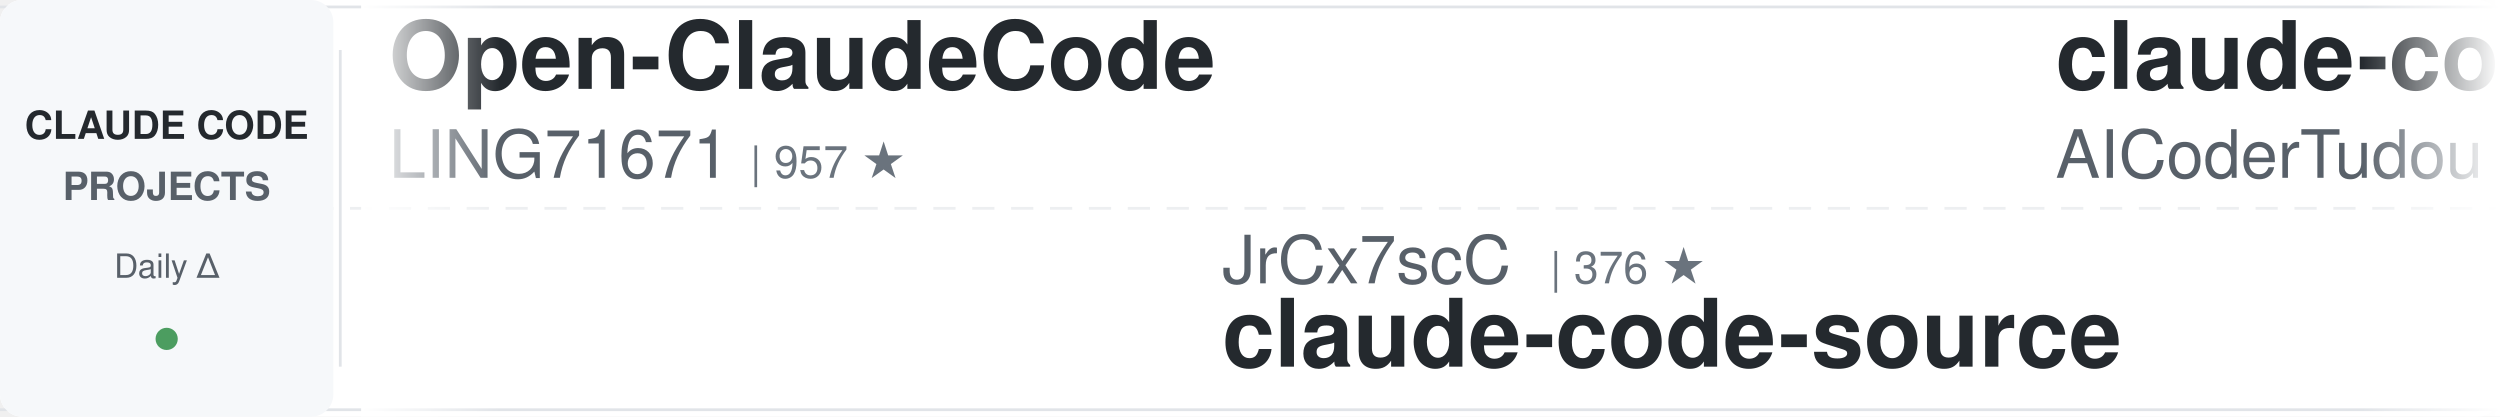
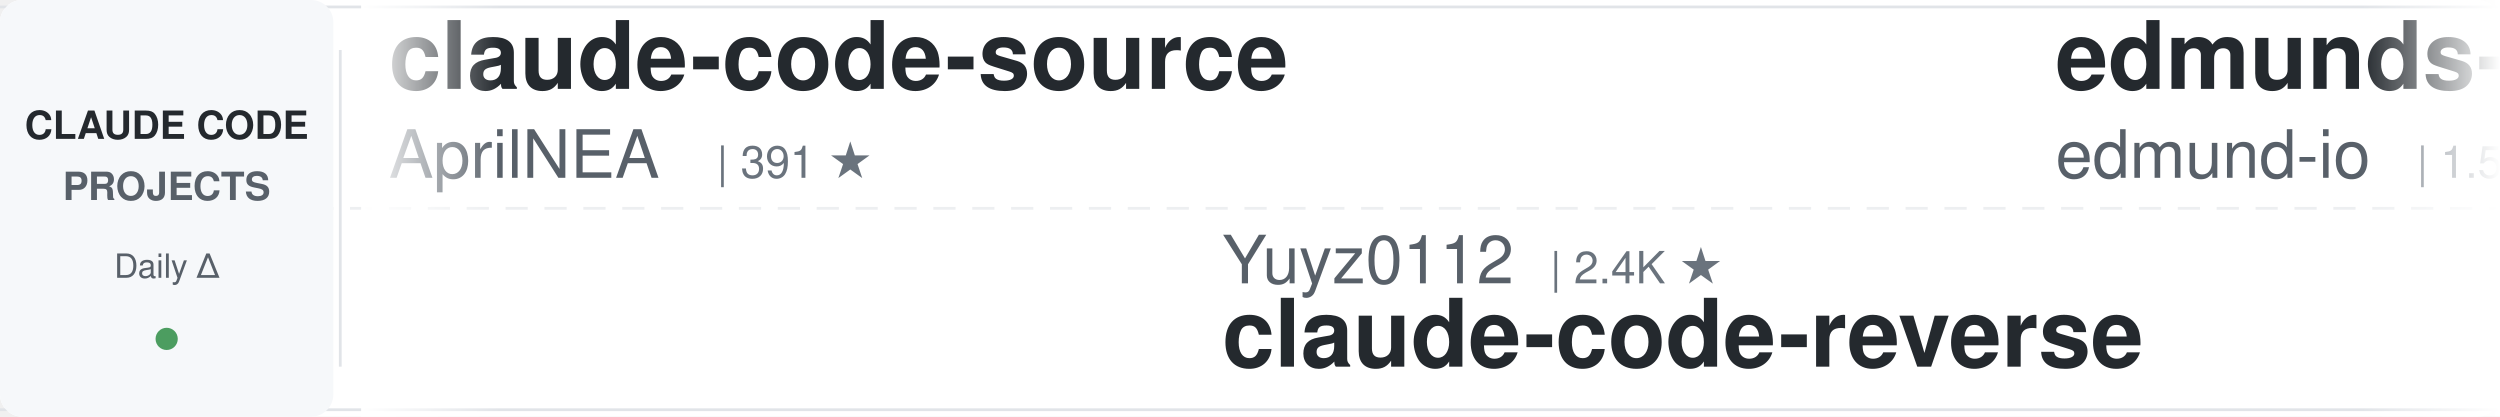
<svg xmlns="http://www.w3.org/2000/svg" width="900" height="150">
  <defs>
    <linearGradient id="leftFade" x1="0%" y1="0%" x2="100%" y2="0%">
      <stop offset="0%" style="stop-color:#ffffff;stop-opacity:1" />
      <stop offset="100%" style="stop-color:#ffffff;stop-opacity:0" />
    </linearGradient>
    <linearGradient id="rightFade" x1="0%" y1="0%" x2="100%" y2="0%">
      <stop offset="0%" style="stop-color:#ffffff;stop-opacity:0" />
      <stop offset="100%" style="stop-color:#ffffff;stop-opacity:1" />
    </linearGradient>
  </defs>
  <rect width="900" height="150" fill="#ffffff" rx="8" />
  <rect x="0" y="2" width="900" height="1" fill="#e1e4e8" />
  <rect x="0" y="147" width="900" height="1" fill="#e1e4e8" />
  <line x1="0" y1="75" x2="900" y2="75" stroke="#e1e4e8" stroke-width="1" stroke-dasharray="8 6" opacity="0.6" />
  <rect x="0" y="0" width="120" height="150" fill="#f6f8fa" rx="8" />
  <text x="60" y="50" font-family="-apple-system, BlinkMacSystemFont, 'Segoe UI', Helvetica, Arial, sans-serif" font-size="14" font-weight="600" fill="#24292e" text-anchor="middle">CLAUDE CODE</text>
  <text x="60" y="72" font-family="-apple-system, BlinkMacSystemFont, 'Segoe UI', Helvetica, Arial, sans-serif" font-size="14" font-weight="600" fill="#586069" text-anchor="middle">PROJECTS</text>
  <text x="60" y="100" font-family="-apple-system, BlinkMacSystemFont, 'Segoe UI', Helvetica, Arial, sans-serif" font-size="12" font-weight="500" fill="#586069" text-anchor="middle">Daily Δ</text>
  <circle cx="60" cy="122" r="4" fill="#22863a" opacity="0.8" />
  <rect x="122" y="18" width="1" height="114" fill="#e1e4e8" />
  <clipPath id="tickerClip">
    <rect x="130" y="0" width="770" height="150" />
  </clipPath>
  <g clip-path="url(#tickerClip)">
    <g id="tickerItems">
      <animateTransform attributeName="transform" attributeType="XML" type="translate" from="0 0" to="-3000 0" dur="54s" repeatCount="indefinite" />
      <g transform="translate(0, 0)">
-         <text x="140" y="32" font-family="-apple-system, BlinkMacSystemFont, 'Segoe UI', Helvetica, Arial, sans-serif" font-size="34" font-weight="600" fill="#24292e">Open-ClaudeCode</text>
-         <text x="140" y="64" font-family="-apple-system, BlinkMacSystemFont, 'Segoe UI', Helvetica, Arial, sans-serif" font-size="24" font-weight="400" fill="#586069">LING71671</text>
-         <text x="270" y="64" font-family="-apple-system, BlinkMacSystemFont, 'Segoe UI', Helvetica, Arial, sans-serif" font-size="16" font-weight="500" fill="#6a737d">| 957 ★</text>
+         <text x="140" y="32" font-family="-apple-system, BlinkMacSystemFont, 'Segoe UI', Helvetica, Arial, sans-serif" font-size="34" font-weight="600" fill="#24292e">claude-code-source</text>
+         <text x="140" y="64" font-family="-apple-system, BlinkMacSystemFont, 'Segoe UI', Helvetica, Arial, sans-serif" font-size="24" font-weight="400" fill="#586069">AprilNEA</text>
+         <text x="258" y="64" font-family="-apple-system, BlinkMacSystemFont, 'Segoe UI', Helvetica, Arial, sans-serif" font-size="16" font-weight="500" fill="#6a737d">| 391 ★</text>
      </g>
      <g transform="translate(300, 0)">
+         <text x="140" y="102" font-family="-apple-system, BlinkMacSystemFont, 'Segoe UI', Helvetica, Arial, sans-serif" font-size="24" font-weight="400" fill="#586069">Yuyz0112</text>
+         <text x="258" y="102" font-family="-apple-system, BlinkMacSystemFont, 'Segoe UI', Helvetica, Arial, sans-serif" font-size="16" font-weight="500" fill="#6a737d">| 2.4K ★</text>
+         <text x="140" y="132" font-family="-apple-system, BlinkMacSystemFont, 'Segoe UI', Helvetica, Arial, sans-serif" font-size="34" font-weight="600" fill="#24292e">claude-code-reverse</text>
+       </g>
+       <g transform="translate(600, 0)">
+         <text x="140" y="32" font-family="-apple-system, BlinkMacSystemFont, 'Segoe UI', Helvetica, Arial, sans-serif" font-size="34" font-weight="600" fill="#24292e">edmunds-claude-code</text>
+         <text x="140" y="64" font-family="-apple-system, BlinkMacSystemFont, 'Segoe UI', Helvetica, Arial, sans-serif" font-size="24" font-weight="400" fill="#586069">edmund-io</text>
+         <text x="270" y="64" font-family="-apple-system, BlinkMacSystemFont, 'Segoe UI', Helvetica, Arial, sans-serif" font-size="16" font-weight="500" fill="#6a737d">| 1.5K ★</text>
+       </g>
+       <g transform="translate(900, 0)">
+         <text x="140" y="102" font-family="-apple-system, BlinkMacSystemFont, 'Segoe UI', Helvetica, Arial, sans-serif" font-size="24" font-weight="400" fill="#586069">multica-ai</text>
+         <text x="282" y="102" font-family="-apple-system, BlinkMacSystemFont, 'Segoe UI', Helvetica, Arial, sans-serif" font-size="16" font-weight="500" fill="#6a737d">| 215.1K ★</text>
+         <text x="140" y="132" font-family="-apple-system, BlinkMacSystemFont, 'Segoe UI', Helvetica, Arial, sans-serif" font-size="34" font-weight="600" fill="#24292e">andrej-karpathy-skills</text>
+       </g>
+       <g transform="translate(1200, 0)">
+         <text x="140" y="32" font-family="-apple-system, BlinkMacSystemFont, 'Segoe UI', Helvetica, Arial, sans-serif" font-size="34" font-weight="600" fill="#24292e">claude-code-proxy</text>
+         <text x="140" y="64" font-family="-apple-system, BlinkMacSystemFont, 'Segoe UI', Helvetica, Arial, sans-serif" font-size="24" font-weight="400" fill="#586069">1rgs</text>
+         <text x="210" y="64" font-family="-apple-system, BlinkMacSystemFont, 'Segoe UI', Helvetica, Arial, sans-serif" font-size="16" font-weight="500" fill="#6a737d">| 3.8K ★</text>
+       </g>
+       <g transform="translate(1500, 0)">
+         <text x="140" y="102" font-family="-apple-system, BlinkMacSystemFont, 'Segoe UI', Helvetica, Arial, sans-serif" font-size="24" font-weight="400" fill="#586069">wanshuiyin</text>
+         <text x="282" y="102" font-family="-apple-system, BlinkMacSystemFont, 'Segoe UI', Helvetica, Arial, sans-serif" font-size="16" font-weight="500" fill="#6a737d">| 16.6K ★</text>
+         <text x="140" y="132" font-family="-apple-system, BlinkMacSystemFont, 'Segoe UI', Helvetica, Arial, sans-serif" font-size="34" font-weight="600" fill="#24292e">Auto-claude-code-researc...</text>
+       </g>
+       <g transform="translate(1800, 0)">
+         <text x="140" y="32" font-family="-apple-system, BlinkMacSystemFont, 'Segoe UI', Helvetica, Arial, sans-serif" font-size="34" font-weight="600" fill="#24292e">claude_codex_bridge</text>
+         <text x="140" y="64" font-family="-apple-system, BlinkMacSystemFont, 'Segoe UI', Helvetica, Arial, sans-serif" font-size="24" font-weight="400" fill="#586069">SeemSeam</text>
+         <text x="258" y="64" font-family="-apple-system, BlinkMacSystemFont, 'Segoe UI', Helvetica, Arial, sans-serif" font-size="16" font-weight="500" fill="#6a737d">| 3.5K ★</text>
+       </g>
+       <g transform="translate(2100, 0)">
        <text x="140" y="102" font-family="-apple-system, BlinkMacSystemFont, 'Segoe UI', Helvetica, Arial, sans-serif" font-size="24" font-weight="400" fill="#586069">JrCx7scC</text>
        <text x="258" y="102" font-family="-apple-system, BlinkMacSystemFont, 'Segoe UI', Helvetica, Arial, sans-serif" font-size="16" font-weight="500" fill="#6a737d">| 376 ★</text>
        <text x="140" y="132" font-family="-apple-system, BlinkMacSystemFont, 'Segoe UI', Helvetica, Arial, sans-serif" font-size="34" font-weight="600" fill="#24292e">claude-code-source</text>
      </g>
-       <g transform="translate(600, 0)">
-         <text x="140" y="32" font-family="-apple-system, BlinkMacSystemFont, 'Segoe UI', Helvetica, Arial, sans-serif" font-size="34" font-weight="600" fill="#24292e">claude-code-tudou</text>
-         <text x="140" y="64" font-family="-apple-system, BlinkMacSystemFont, 'Segoe UI', Helvetica, Arial, sans-serif" font-size="24" font-weight="400" fill="#586069">AICoderTudou</text>
-         <text x="306" y="64" font-family="-apple-system, BlinkMacSystemFont, 'Segoe UI', Helvetica, Arial, sans-serif" font-size="16" font-weight="500" fill="#6a737d">| 494 ★</text>
+       <g transform="translate(2400, 0)">
+         <text x="140" y="32" font-family="-apple-system, BlinkMacSystemFont, 'Segoe UI', Helvetica, Arial, sans-serif" font-size="34" font-weight="600" fill="#24292e">claude-code-from-scratch</text>
+         <text x="140" y="64" font-family="-apple-system, BlinkMacSystemFont, 'Segoe UI', Helvetica, Arial, sans-serif" font-size="24" font-weight="400" fill="#586069">Windy3f3f3f3f</text>
+         <text x="318" y="64" font-family="-apple-system, BlinkMacSystemFont, 'Segoe UI', Helvetica, Arial, sans-serif" font-size="16" font-weight="500" fill="#6a737d">| 2.7K ★</text>
      </g>
-       <g transform="translate(900, 0)">
-         <text x="140" y="102" font-family="-apple-system, BlinkMacSystemFont, 'Segoe UI', Helvetica, Arial, sans-serif" font-size="24" font-weight="400" fill="#586069">musistudio</text>
-         <text x="282" y="102" font-family="-apple-system, BlinkMacSystemFont, 'Segoe UI', Helvetica, Arial, sans-serif" font-size="16" font-weight="500" fill="#6a737d">| 37.4K ★</text>
-         <text x="140" y="132" font-family="-apple-system, BlinkMacSystemFont, 'Segoe UI', Helvetica, Arial, sans-serif" font-size="34" font-weight="600" fill="#24292e">claude-code-router</text>
+       <g transform="translate(2700, 0)">
+         <text x="140" y="102" font-family="-apple-system, BlinkMacSystemFont, 'Segoe UI', Helvetica, Arial, sans-serif" font-size="24" font-weight="400" fill="#586069">huangserva</text>
+         <text x="282" y="102" font-family="-apple-system, BlinkMacSystemFont, 'Segoe UI', Helvetica, Arial, sans-serif" font-size="16" font-weight="500" fill="#6a737d">| 631 ★</text>
+         <text x="140" y="132" font-family="-apple-system, BlinkMacSystemFont, 'Segoe UI', Helvetica, Arial, sans-serif" font-size="34" font-weight="600" fill="#24292e">claude-code-cli</text>
      </g>
-       <g transform="translate(1200, 0)">
-         <text x="140" y="32" font-family="-apple-system, BlinkMacSystemFont, 'Segoe UI', Helvetica, Arial, sans-serif" font-size="34" font-weight="600" fill="#24292e">ClaudeCodeAgents</text>
-         <text x="140" y="64" font-family="-apple-system, BlinkMacSystemFont, 'Segoe UI', Helvetica, Arial, sans-serif" font-size="24" font-weight="400" fill="#586069">darcyegb</text>
-         <text x="258" y="64" font-family="-apple-system, BlinkMacSystemFont, 'Segoe UI', Helvetica, Arial, sans-serif" font-size="16" font-weight="500" fill="#6a737d">| 768 ★</text>
+       <g transform="translate(3000, 0)">
+         <text x="140" y="32" font-family="-apple-system, BlinkMacSystemFont, 'Segoe UI', Helvetica, Arial, sans-serif" font-size="34" font-weight="600" fill="#24292e">claude-code-source</text>
+         <text x="140" y="64" font-family="-apple-system, BlinkMacSystemFont, 'Segoe UI', Helvetica, Arial, sans-serif" font-size="24" font-weight="400" fill="#586069">AprilNEA</text>
+         <text x="258" y="64" font-family="-apple-system, BlinkMacSystemFont, 'Segoe UI', Helvetica, Arial, sans-serif" font-size="16" font-weight="500" fill="#6a737d">| 391 ★</text>
      </g>
-       <g transform="translate(1500, 0)">
-         <text x="140" y="102" font-family="-apple-system, BlinkMacSystemFont, 'Segoe UI', Helvetica, Arial, sans-serif" font-size="24" font-weight="400" fill="#586069">liuup</text>
-         <text x="222" y="102" font-family="-apple-system, BlinkMacSystemFont, 'Segoe UI', Helvetica, Arial, sans-serif" font-size="16" font-weight="500" fill="#6a737d">| 4.0K ★</text>
-         <text x="140" y="132" font-family="-apple-system, BlinkMacSystemFont, 'Segoe UI', Helvetica, Arial, sans-serif" font-size="34" font-weight="600" fill="#24292e">claude-code-analysis</text>
+       <g transform="translate(3300, 0)">
+         <text x="140" y="102" font-family="-apple-system, BlinkMacSystemFont, 'Segoe UI', Helvetica, Arial, sans-serif" font-size="24" font-weight="400" fill="#586069">Yuyz0112</text>
+         <text x="258" y="102" font-family="-apple-system, BlinkMacSystemFont, 'Segoe UI', Helvetica, Arial, sans-serif" font-size="16" font-weight="500" fill="#6a737d">| 2.4K ★</text>
+         <text x="140" y="132" font-family="-apple-system, BlinkMacSystemFont, 'Segoe UI', Helvetica, Arial, sans-serif" font-size="34" font-weight="600" fill="#24292e">claude-code-reverse</text>
      </g>
-       <g transform="translate(1800, 0)">
+       <g transform="translate(3600, 0)">
        <text x="140" y="32" font-family="-apple-system, BlinkMacSystemFont, 'Segoe UI', Helvetica, Arial, sans-serif" font-size="34" font-weight="600" fill="#24292e">edmunds-claude-code</text>
        <text x="140" y="64" font-family="-apple-system, BlinkMacSystemFont, 'Segoe UI', Helvetica, Arial, sans-serif" font-size="24" font-weight="400" fill="#586069">edmund-io</text>
        <text x="270" y="64" font-family="-apple-system, BlinkMacSystemFont, 'Segoe UI', Helvetica, Arial, sans-serif" font-size="16" font-weight="500" fill="#6a737d">| 1.5K ★</text>
      </g>
-       <g transform="translate(2100, 0)">
-         <text x="140" y="102" font-family="-apple-system, BlinkMacSystemFont, 'Segoe UI', Helvetica, Arial, sans-serif" font-size="24" font-weight="400" fill="#586069">Windy3f3f3f3f</text>
-         <text x="318" y="102" font-family="-apple-system, BlinkMacSystemFont, 'Segoe UI', Helvetica, Arial, sans-serif" font-size="16" font-weight="500" fill="#6a737d">| 2.7K ★</text>
-         <text x="140" y="132" font-family="-apple-system, BlinkMacSystemFont, 'Segoe UI', Helvetica, Arial, sans-serif" font-size="34" font-weight="600" fill="#24292e">claude-code-from-scratch</text>
-       </g>
-       <g transform="translate(2400, 0)">
-         <text x="140" y="32" font-family="-apple-system, BlinkMacSystemFont, 'Segoe UI', Helvetica, Arial, sans-serif" font-size="34" font-weight="600" fill="#24292e">claude-code-spec-workflo...</text>
-         <text x="140" y="64" font-family="-apple-system, BlinkMacSystemFont, 'Segoe UI', Helvetica, Arial, sans-serif" font-size="24" font-weight="400" fill="#586069">Pimzino</text>
-         <text x="246" y="64" font-family="-apple-system, BlinkMacSystemFont, 'Segoe UI', Helvetica, Arial, sans-serif" font-size="16" font-weight="500" fill="#6a737d">| 3.9K ★</text>
-       </g>
-       <g transform="translate(2700, 0)">
-         <text x="140" y="102" font-family="-apple-system, BlinkMacSystemFont, 'Segoe UI', Helvetica, Arial, sans-serif" font-size="24" font-weight="400" fill="#586069">oboard</text>
-         <text x="234" y="102" font-family="-apple-system, BlinkMacSystemFont, 'Segoe UI', Helvetica, Arial, sans-serif" font-size="16" font-weight="500" fill="#6a737d">| 3.3K ★</text>
-         <text x="140" y="132" font-family="-apple-system, BlinkMacSystemFont, 'Segoe UI', Helvetica, Arial, sans-serif" font-size="34" font-weight="600" fill="#24292e">claude-code-rev</text>
-       </g>
-       <g transform="translate(3000, 0)">
-         <text x="140" y="32" font-family="-apple-system, BlinkMacSystemFont, 'Segoe UI', Helvetica, Arial, sans-serif" font-size="34" font-weight="600" fill="#24292e">Open-ClaudeCode</text>
-         <text x="140" y="64" font-family="-apple-system, BlinkMacSystemFont, 'Segoe UI', Helvetica, Arial, sans-serif" font-size="24" font-weight="400" fill="#586069">LING71671</text>
-         <text x="270" y="64" font-family="-apple-system, BlinkMacSystemFont, 'Segoe UI', Helvetica, Arial, sans-serif" font-size="16" font-weight="500" fill="#6a737d">| 957 ★</text>
-       </g>
-       <g transform="translate(3300, 0)">
-         <text x="140" y="102" font-family="-apple-system, BlinkMacSystemFont, 'Segoe UI', Helvetica, Arial, sans-serif" font-size="24" font-weight="400" fill="#586069">JrCx7scC</text>
-         <text x="258" y="102" font-family="-apple-system, BlinkMacSystemFont, 'Segoe UI', Helvetica, Arial, sans-serif" font-size="16" font-weight="500" fill="#6a737d">| 376 ★</text>
-         <text x="140" y="132" font-family="-apple-system, BlinkMacSystemFont, 'Segoe UI', Helvetica, Arial, sans-serif" font-size="34" font-weight="600" fill="#24292e">claude-code-source</text>
-       </g>
-       <g transform="translate(3600, 0)">
-         <text x="140" y="32" font-family="-apple-system, BlinkMacSystemFont, 'Segoe UI', Helvetica, Arial, sans-serif" font-size="34" font-weight="600" fill="#24292e">claude-code-tudou</text>
-         <text x="140" y="64" font-family="-apple-system, BlinkMacSystemFont, 'Segoe UI', Helvetica, Arial, sans-serif" font-size="24" font-weight="400" fill="#586069">AICoderTudou</text>
-         <text x="306" y="64" font-family="-apple-system, BlinkMacSystemFont, 'Segoe UI', Helvetica, Arial, sans-serif" font-size="16" font-weight="500" fill="#6a737d">| 494 ★</text>
-       </g>
      <g transform="translate(3900, 0)">
-         <text x="140" y="102" font-family="-apple-system, BlinkMacSystemFont, 'Segoe UI', Helvetica, Arial, sans-serif" font-size="24" font-weight="400" fill="#586069">musistudio</text>
-         <text x="282" y="102" font-family="-apple-system, BlinkMacSystemFont, 'Segoe UI', Helvetica, Arial, sans-serif" font-size="16" font-weight="500" fill="#6a737d">| 37.4K ★</text>
-         <text x="140" y="132" font-family="-apple-system, BlinkMacSystemFont, 'Segoe UI', Helvetica, Arial, sans-serif" font-size="34" font-weight="600" fill="#24292e">claude-code-router</text>
+         <text x="140" y="102" font-family="-apple-system, BlinkMacSystemFont, 'Segoe UI', Helvetica, Arial, sans-serif" font-size="24" font-weight="400" fill="#586069">multica-ai</text>
+         <text x="282" y="102" font-family="-apple-system, BlinkMacSystemFont, 'Segoe UI', Helvetica, Arial, sans-serif" font-size="16" font-weight="500" fill="#6a737d">| 215.1K ★</text>
+         <text x="140" y="132" font-family="-apple-system, BlinkMacSystemFont, 'Segoe UI', Helvetica, Arial, sans-serif" font-size="34" font-weight="600" fill="#24292e">andrej-karpathy-skills</text>
      </g>
    </g>
  </g>
  <rect x="130" y="0" width="50" height="150" fill="url(#leftFade)" />
  <rect x="850" y="0" width="50" height="150" fill="url(#rightFade)" />
</svg>
